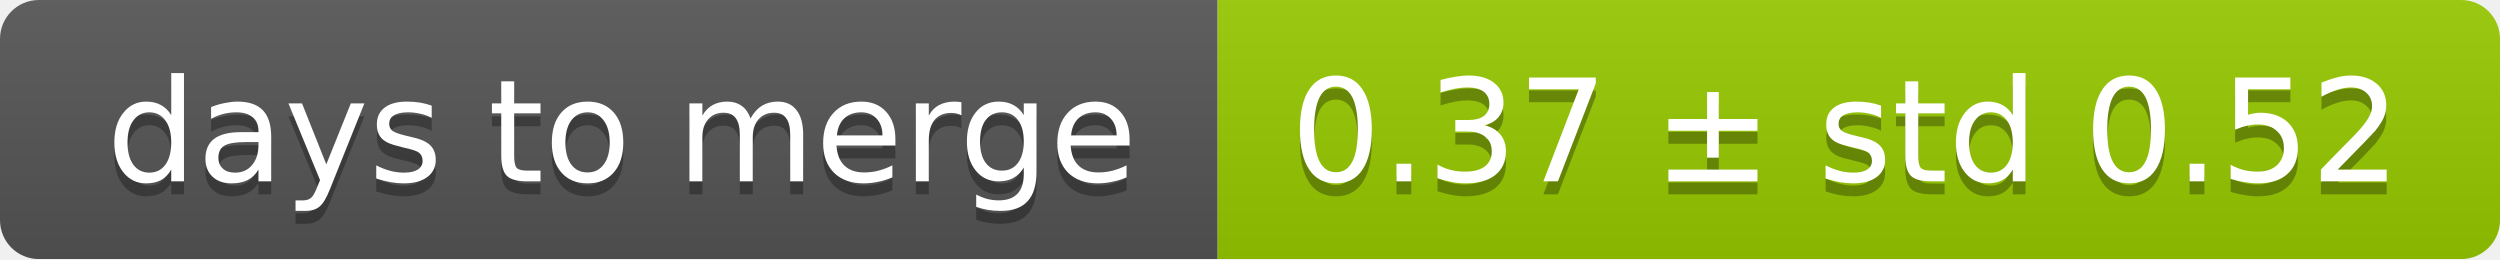
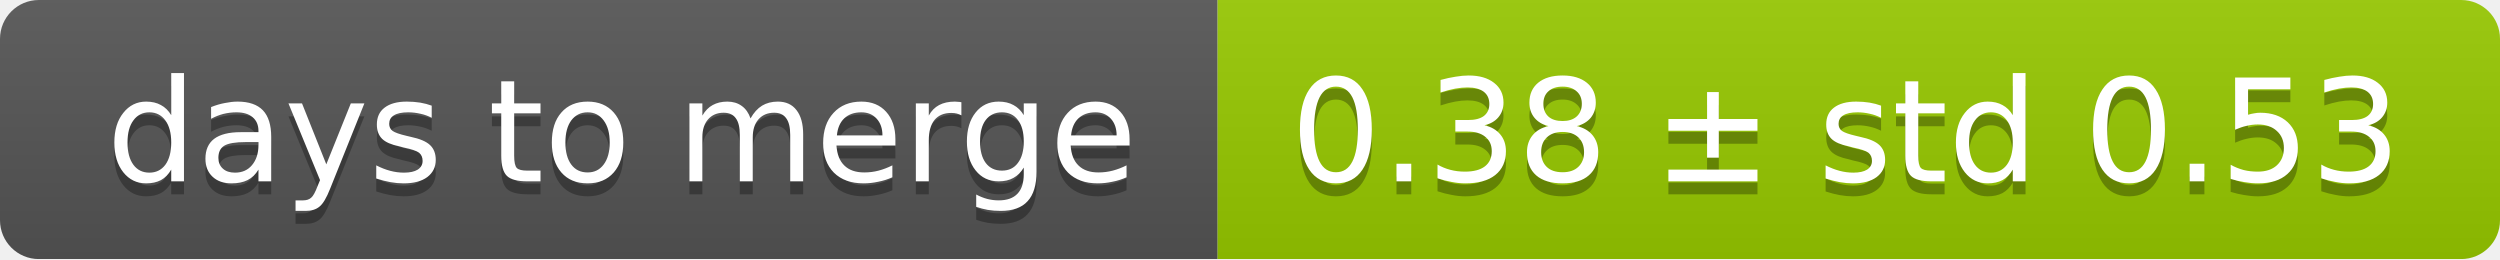
<svg xmlns="http://www.w3.org/2000/svg" width="193" height="20">
  <linearGradient id="smooth" x2="0" y2="100%">
    <stop offset="0" stop-color="#bbb" stop-opacity=".1" />
    <stop offset="1" stop-opacity=".1" />
  </linearGradient>
  <mask id="round">
    <rect width="193" height="20" rx="3" fill="#fff" />
  </mask>
  <g mask="url(#round)">
    <rect width="94" height="20" fill="#555" />
    <rect x="94" width="99" height="20" fill="#97ca00" />
    <rect width="193" height="20" fill="url(#smooth)" />
  </g>
  <g fill="#fff" text-anchor="middle" font-family="DejaVu Sans,Verdana,Geneva,sans-serif" font-size="11">
    <text x="48" y="15" fill="#010101" fill-opacity=".3">days to merge</text>
    <text x="48" y="14">days to merge</text>
-     <text x="142.5" y="15" fill="#010101" fill-opacity=".3">0.37 ± std 0.52</text>
-     <text x="142.5" y="14">0.37 ± std 0.52</text>
+     <text x="142.5" y="15" fill="#010101" fill-opacity=".3">0.38 ± std 0.53</text>
+     <text x="142.5" y="14">0.38 ± std 0.53</text>
  </g>
</svg>
